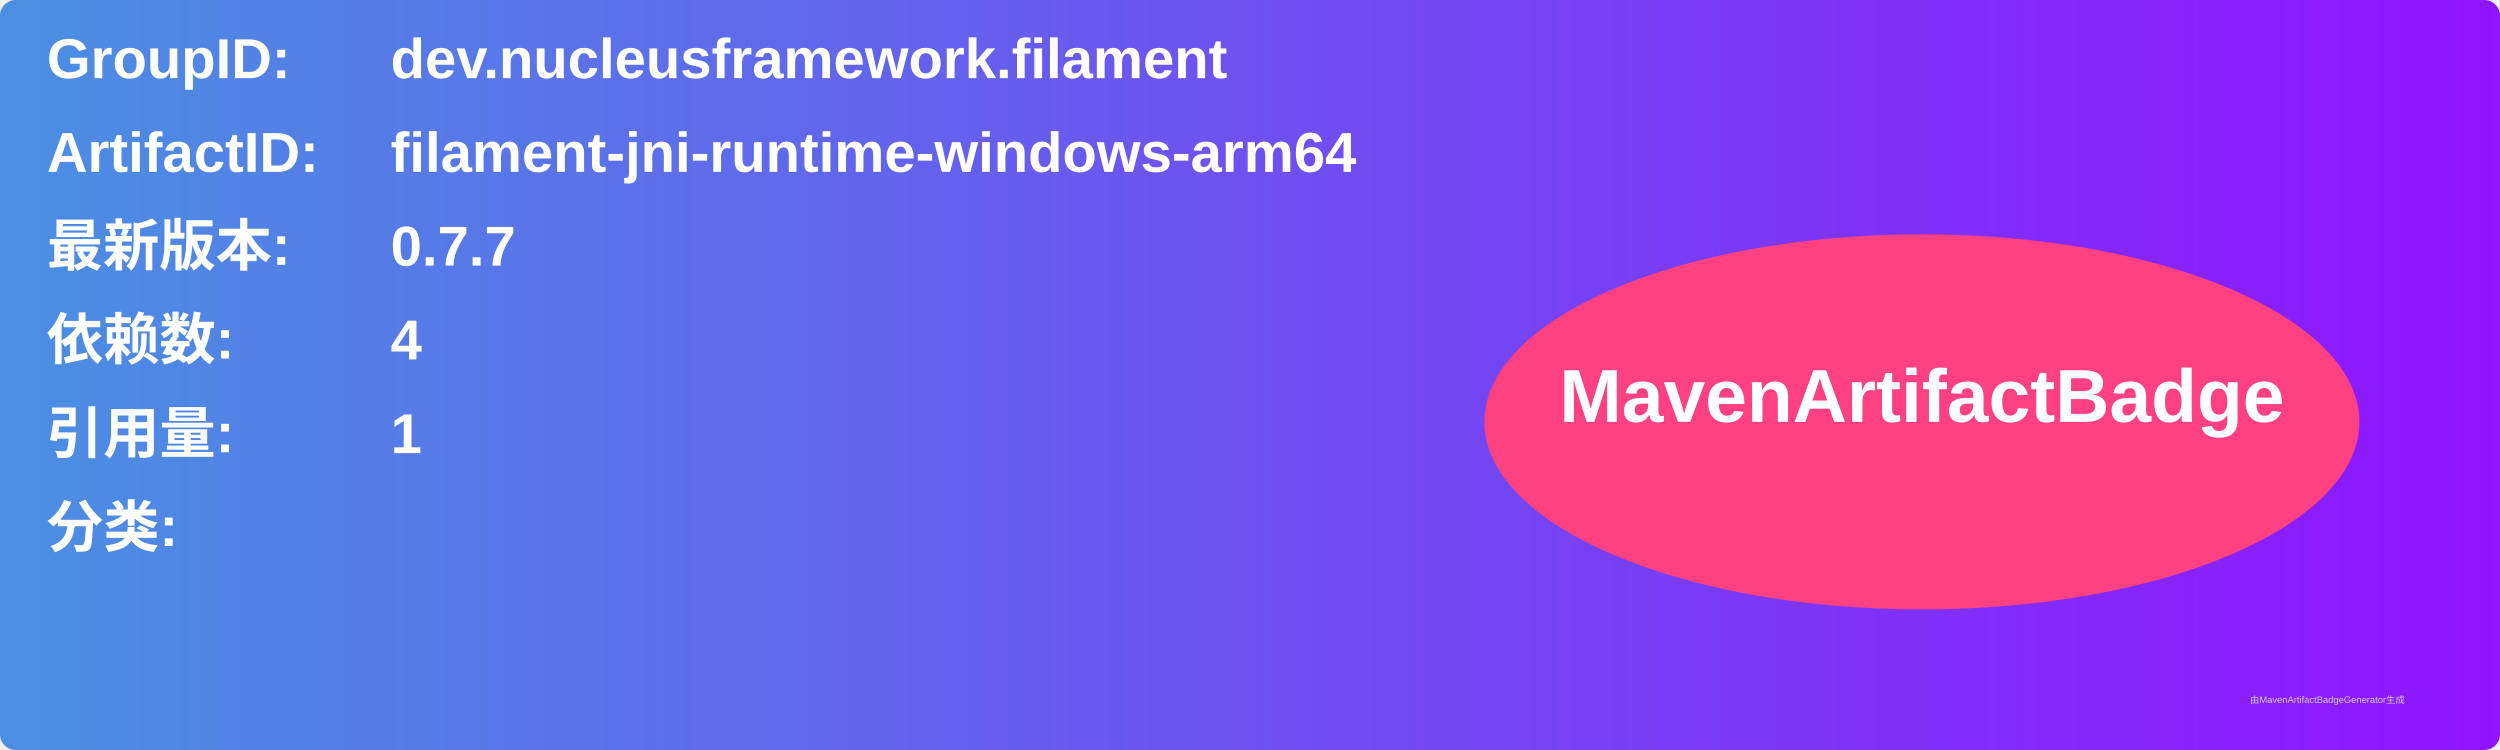
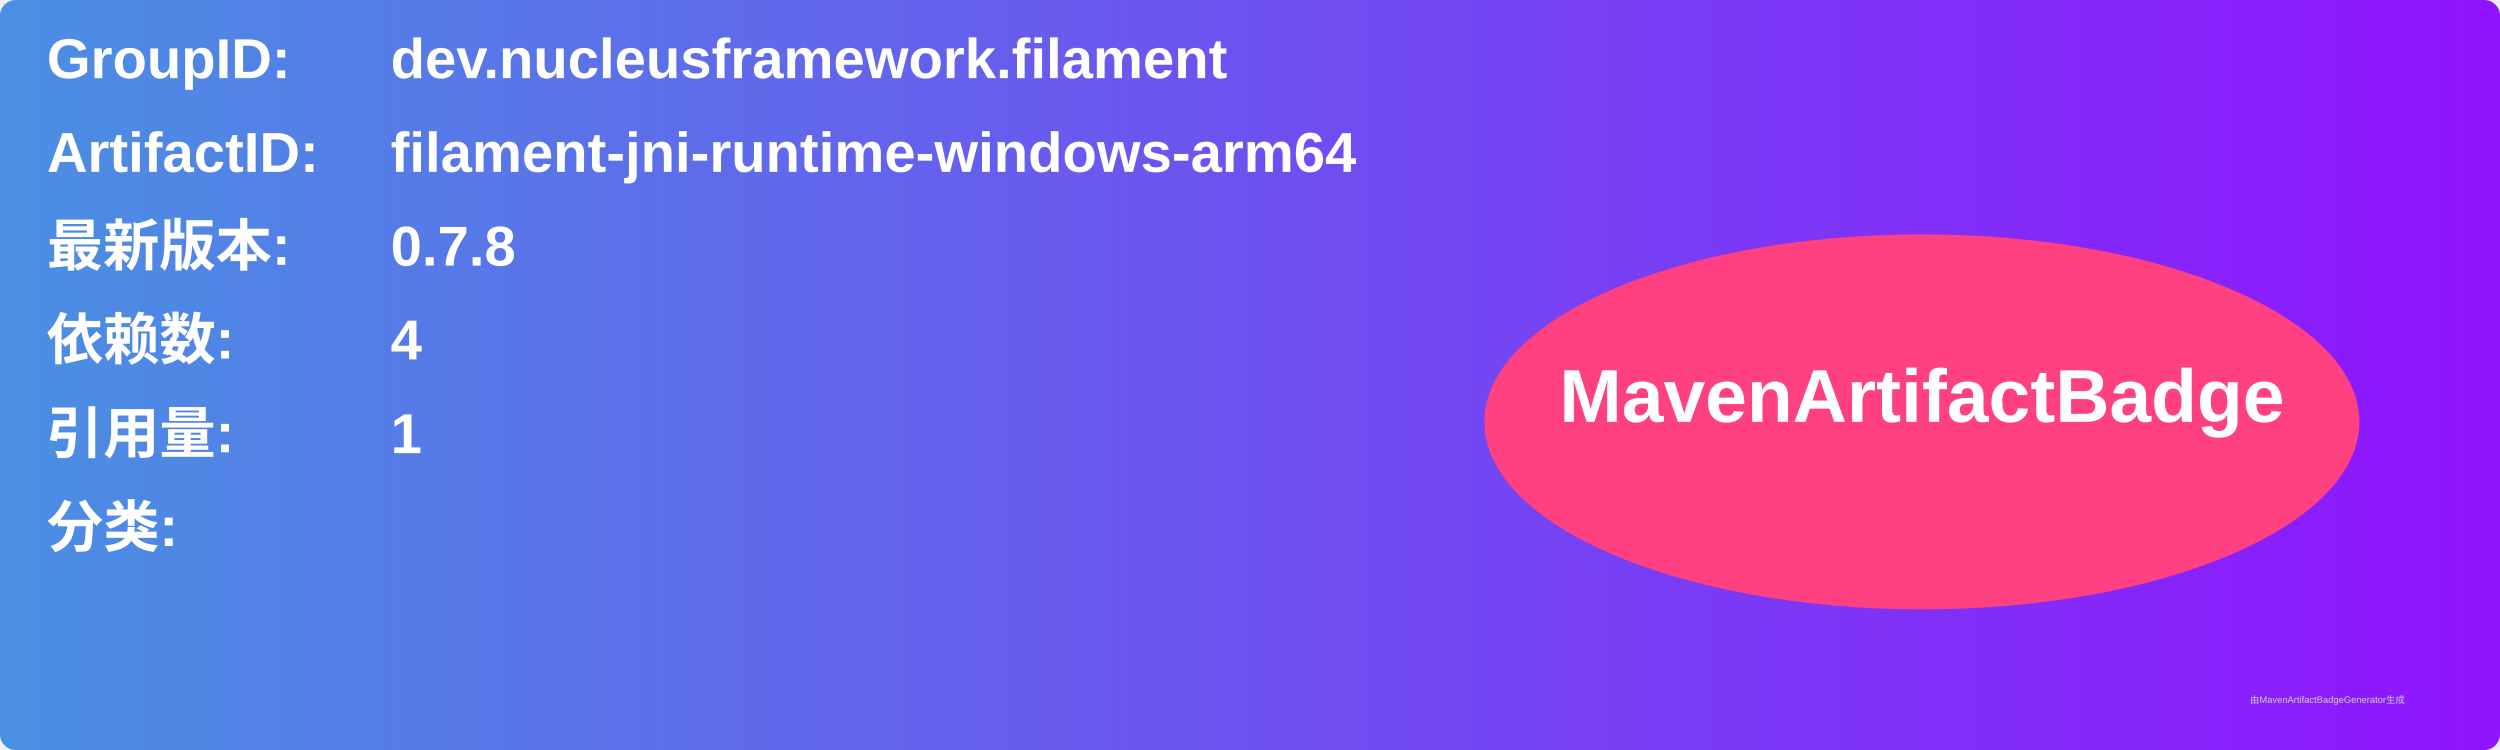
<svg xmlns="http://www.w3.org/2000/svg" width="800" height="240" viewBox="0 0 800 240">
  <linearGradient id="grad" x1="0%" y1="0%" x2="100%" y2="0%">
    <stop offset="0%" stop-color="#4a90e2" />
    <stop offset="100%" stop-color="#9013fe" />
  </linearGradient>
  <rect width="100%" height="100%" rx="5" ry="5" fill="url(#grad)" />
  <g transform="translate(15, 15)">
    <text x="0" y="10" font-family="Arial" font-size="18" fill="white" font-weight="bold" width="260">GroupID:</text>
    <text x="110" y="10" font-family="Arial" font-size="18" fill="white" font-weight="bold" width="460">dev.nucleusframework.filament</text>
    <text x="0" y="40" font-family="Arial" font-size="18" fill="white" font-weight="bold" width="260">ArtifactID:</text>
    <text x="110" y="40" font-family="Arial" font-size="18" fill="white" font-weight="bold" width="460">filament-jni-runtime-windows-arm64</text>
    <text x="0" y="70" font-family="Arial" font-size="18" fill="white" font-weight="bold">最新版本:</text>
    <text x="110" y="70" font-family="Arial" font-size="18" fill="white" font-weight="bold">
-       <tspan font-weight="bold">0.7.7</tspan>
+       <tspan font-weight="bold">0.7.8</tspan>
    </text>
    <text x="0" y="100" font-family="Arial" font-size="18" fill="white" font-weight="bold">依赖数: </text>
    <text x="110" y="100" font-family="Arial" font-size="18" fill="white">
      <tspan font-weight="bold">4</tspan>
    </text>
    <text x="0" y="130" font-family="Arial" font-size="18" fill="white" font-weight="bold">引用量: </text>
    <text x="110" y="130" font-family="Arial" font-size="18" fill="white">
      <tspan font-weight="bold">1</tspan>
    </text>
    <text x="0" y="160" font-family="Arial" font-size="18" fill="white" font-weight="bold">分类:</text>
    <text x="10" y="190" font-family="Arial" font-size="10" fill="white">
      <tspan font-weight="bold" />
    </text>
    <ellipse cx="600" cy="120" rx="140" ry="60" fill="#ff4081" />
    <text x="600" y="120" text-anchor="middle" font-family="Arial" font-size="24" fill="white" font-weight="bold">MavenArtifactBadge</text>
  </g>
  <text x="720" y="225" font-family="Arial" font-size="3" fill="#d0d0d0">由MavenArtifactBadgeGenerator生成</text>
</svg>
